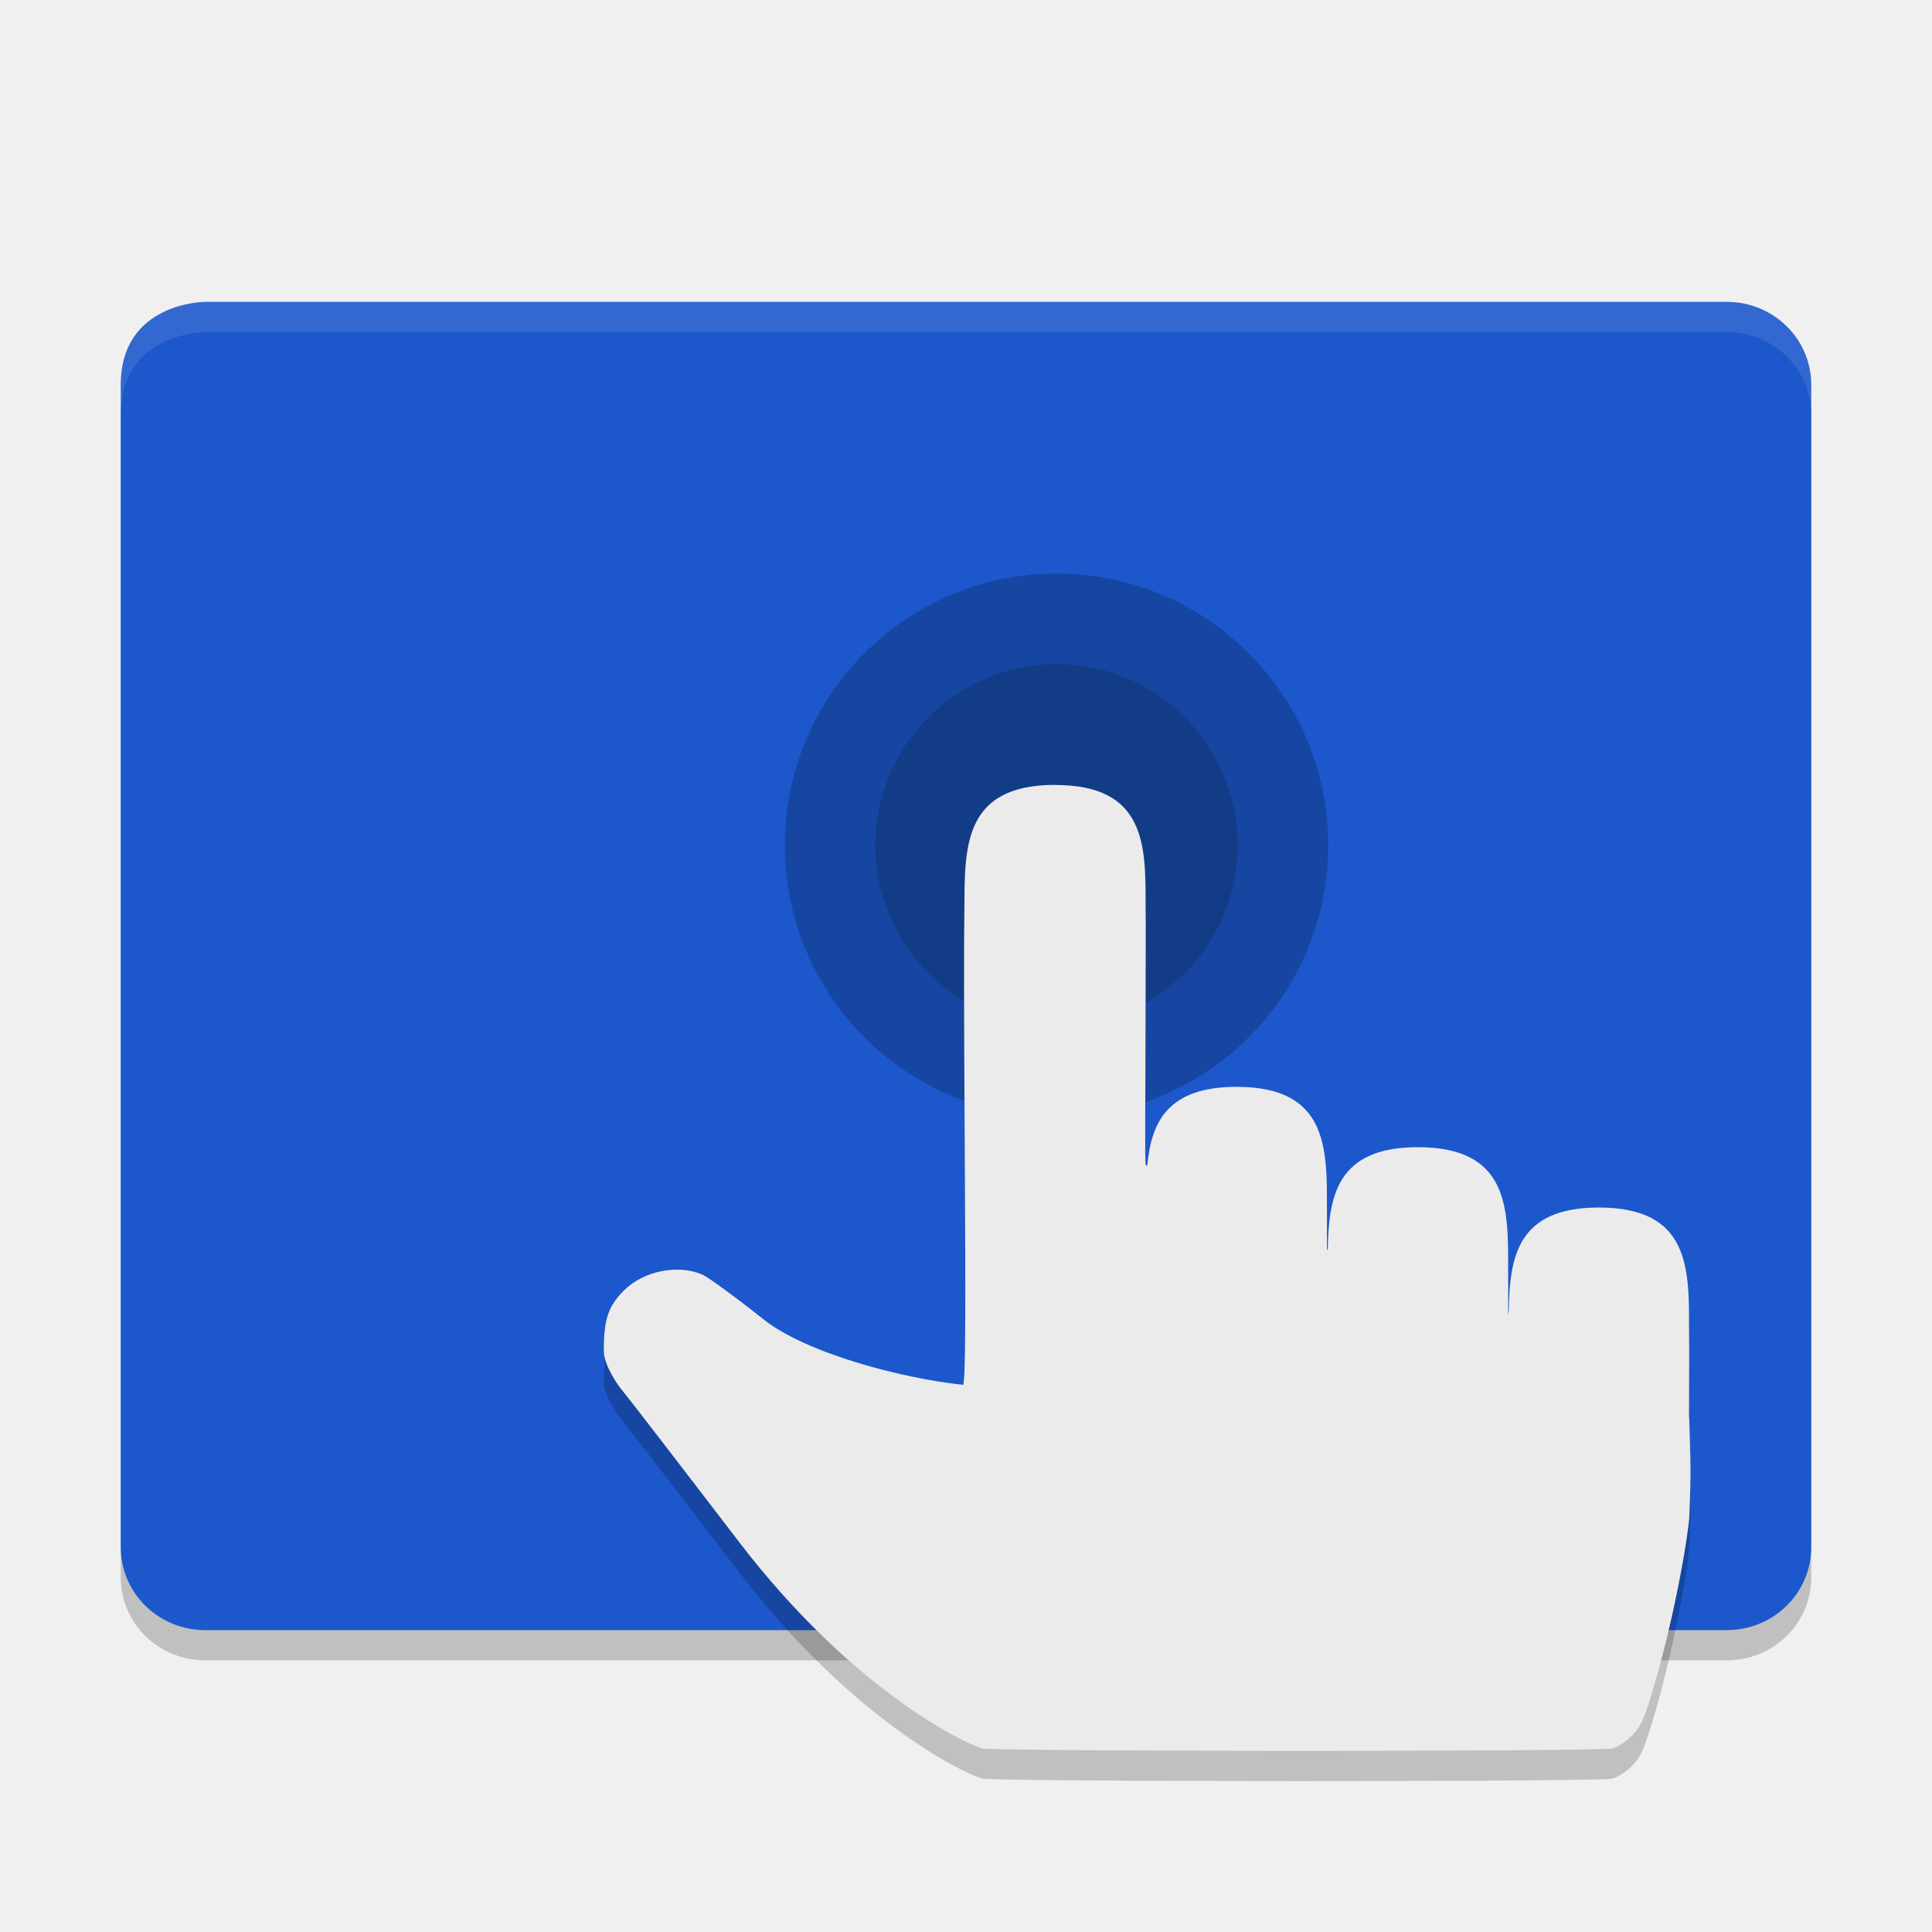
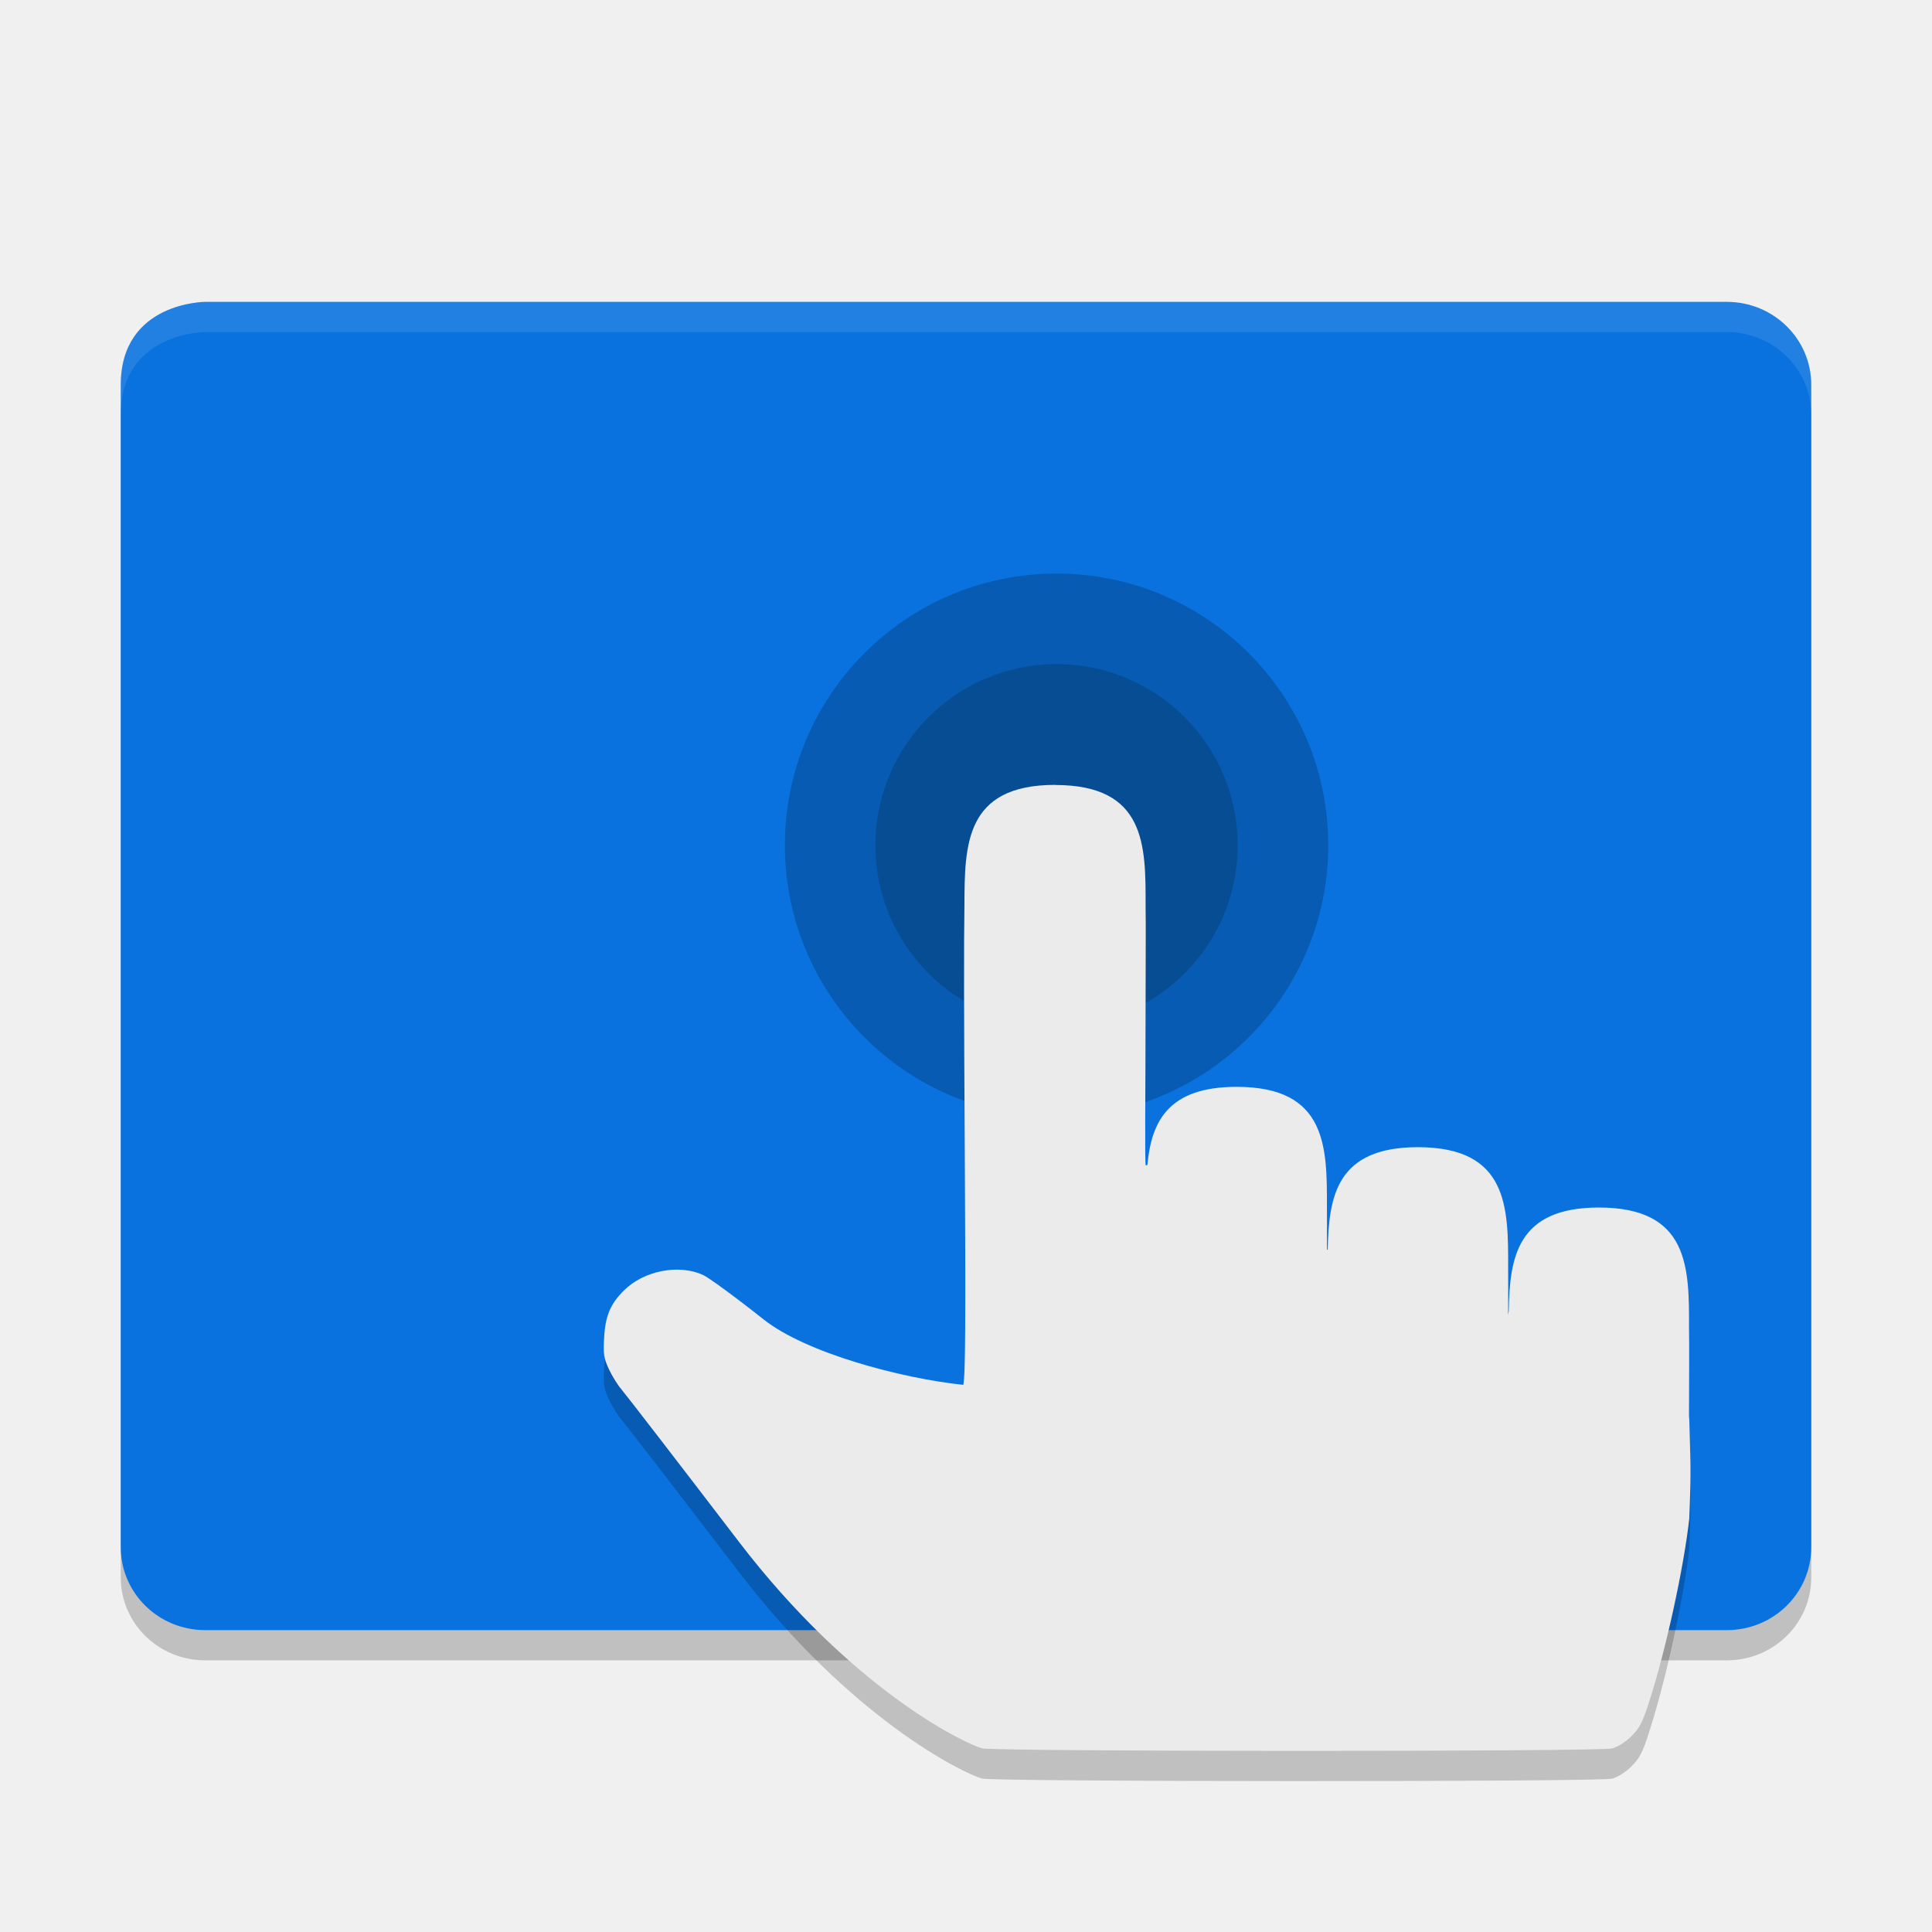
<svg xmlns="http://www.w3.org/2000/svg" width="64" height="64" version="1">
  <path style="opacity:0.2" d="m 6.8,11.001 c 0,0 -2.8,0 -2.8,2.75 v 38.5 c 0,1.524 1.249,2.75 2.8,2.75 h 50.4 c 1.551,0 2.8,-1.226 2.8,-2.75 v -38.5 c 0,-1.524 -1.249,-2.75 -2.8,-2.75 z" />
-   <path style="fill:#1c58cb" d="M 6.8,10 C 6.8,10 4,10 4,12.75 v 38.5 C 4,52.773 5.249,54 6.8,54 H 57.2 C 58.751,54 60,52.773 60,51.25 V 12.75 C 60,11.226 58.751,10 57.2,10 Z" />
+   <path style="fill:#0972de" d="M 6.8,10 C 6.8,10 4,10 4,12.75 v 38.5 C 4,52.773 5.249,54 6.8,54 H 57.2 C 58.751,54 60,52.773 60,51.25 V 12.75 C 60,11.226 58.751,10 57.2,10 Z" />
  <circle style="opacity:0.2" cx="35" cy="28" r="9" />
  <circle style="opacity:0.2;fill:#041218" cx="35" cy="28" r="6" />
  <path style="opacity:0.2" d="m 34.957,27.001 c -3.001,0 -3.002,2 -3.009,4 -0.021,1.236 -0.015,3.816 0.008,7.621 0.037,6.083 0.026,7.992 -0.047,8.254 -2.074,-0.219 -5.21,-1.056 -6.613,-2.167 -0.917,-0.728 -1.827,-1.395 -2.02,-1.48 -0.805,-0.358 -1.948,-0.133 -2.603,0.516 -0.453,0.448 -0.621,0.848 -0.66,1.566 -0.03,0.549 -0.012,0.679 0.156,1.043 0.106,0.229 0.298,0.537 0.426,0.684 0.128,0.147 1.874,2.411 3.881,5.035 3.717,4.859 7.414,6.661 8.051,6.843 0.389,0.111 20.477,0.115 20.88,0.004 0.183,-0.05 0.448,-0.219 0.637,-0.406 0.265,-0.263 0.365,-0.455 0.571,-1.09 0.59,-1.819 1.178,-4.584 1.344,-6.121 0.072,-1.786 0.034,-1.854 0,-3.301 -6.42e-4,-0.027 -0.007,-0.051 -0.008,-0.078 0.003,-1.286 0.011,-2.373 0,-2.922 0.006,-2 0.011,-4 -2.986,-4 -2.703,0 -2.955,1.638 -2.986,3.426 -0.004,0.048 -0.019,0.096 -0.02,0.145 0.001,-0.483 0.006,-1.275 0,-1.57 0.006,-2 0.007,-4 -2.99,-4 -2.686,0 -2.952,1.617 -2.986,3.391 -0.008,0.004 -0.016,0.007 -0.023,0.012 -4.6e-5,-0.01 -0.003,-0.107 -0.004,-0.129 2.38e-4,-0.36 0.005,-1.034 0,-1.273 0.006,-2 0.007,-4 -2.99,-4 -2.277,0 -2.824,1.157 -2.958,2.59 -0.003,7.3e-4 -0.05,0.012 -0.051,0.012 -0.043,0.015 -0.008,-2.43 -0.008,-5.062 0,-1.803 0.013,-2.874 0,-3.539 0.006,-2 0.008,-4 -2.994,-4 z" />
  <path style="fill:#ebebeb" d="m 34.957,26 c -3.001,0 -3.002,2 -3.009,4 -0.021,1.236 -0.015,3.816 0.008,7.621 0.037,6.083 0.026,7.992 -0.047,8.254 -2.074,-0.219 -5.21,-1.056 -6.613,-2.167 -0.917,-0.728 -1.827,-1.395 -2.02,-1.48 -0.805,-0.358 -1.948,-0.133 -2.603,0.516 -0.453,0.448 -0.621,0.848 -0.66,1.566 -0.03,0.549 -0.012,0.679 0.156,1.043 0.106,0.229 0.298,0.537 0.426,0.684 0.128,0.147 1.874,2.411 3.881,5.035 3.717,4.859 7.414,6.661 8.051,6.843 0.389,0.111 20.477,0.115 20.88,0.004 0.183,-0.05 0.448,-0.219 0.637,-0.406 0.265,-0.263 0.365,-0.455 0.571,-1.09 0.59,-1.819 1.178,-4.584 1.344,-6.121 0.072,-1.786 0.034,-1.854 0,-3.301 -6.42e-4,-0.027 -0.007,-0.051 -0.008,-0.078 0.003,-1.286 0.011,-2.373 0,-2.922 0.006,-2 0.011,-4 -2.986,-4 -2.703,0 -2.955,1.638 -2.986,3.426 -0.004,0.048 -0.019,0.096 -0.02,0.145 0.001,-0.483 0.006,-1.275 0,-1.57 0.006,-2 0.007,-4 -2.99,-4 -2.686,0 -2.952,1.617 -2.986,3.391 -0.008,0.004 -0.016,0.007 -0.023,0.012 -4.6e-5,-0.01 -0.003,-0.107 -0.004,-0.129 2.38e-4,-0.36 0.005,-1.034 0,-1.273 0.006,-2 0.007,-4 -2.99,-4 -2.277,0 -2.824,1.157 -2.958,2.59 -0.003,7.3e-4 -0.05,0.012 -0.051,0.012 -0.043,0.015 -0.008,-2.43 -0.008,-5.062 0,-1.803 0.013,-2.874 0,-3.539 0.006,-2 0.008,-4 -2.994,-4 z" />
  <path style="opacity:0.1;fill:#ffffff" d="m 6.801,10 c 0,0 -2.801,0 -2.801,2.75 v 1 c 0,-2.75 2.801,-2.75 2.801,-2.75 H 57.199 c 1.551,0 2.801,1.226 2.801,2.75 v -1 c 0,-1.524 -1.25,-2.75 -2.801,-2.75 z" />
</svg>
